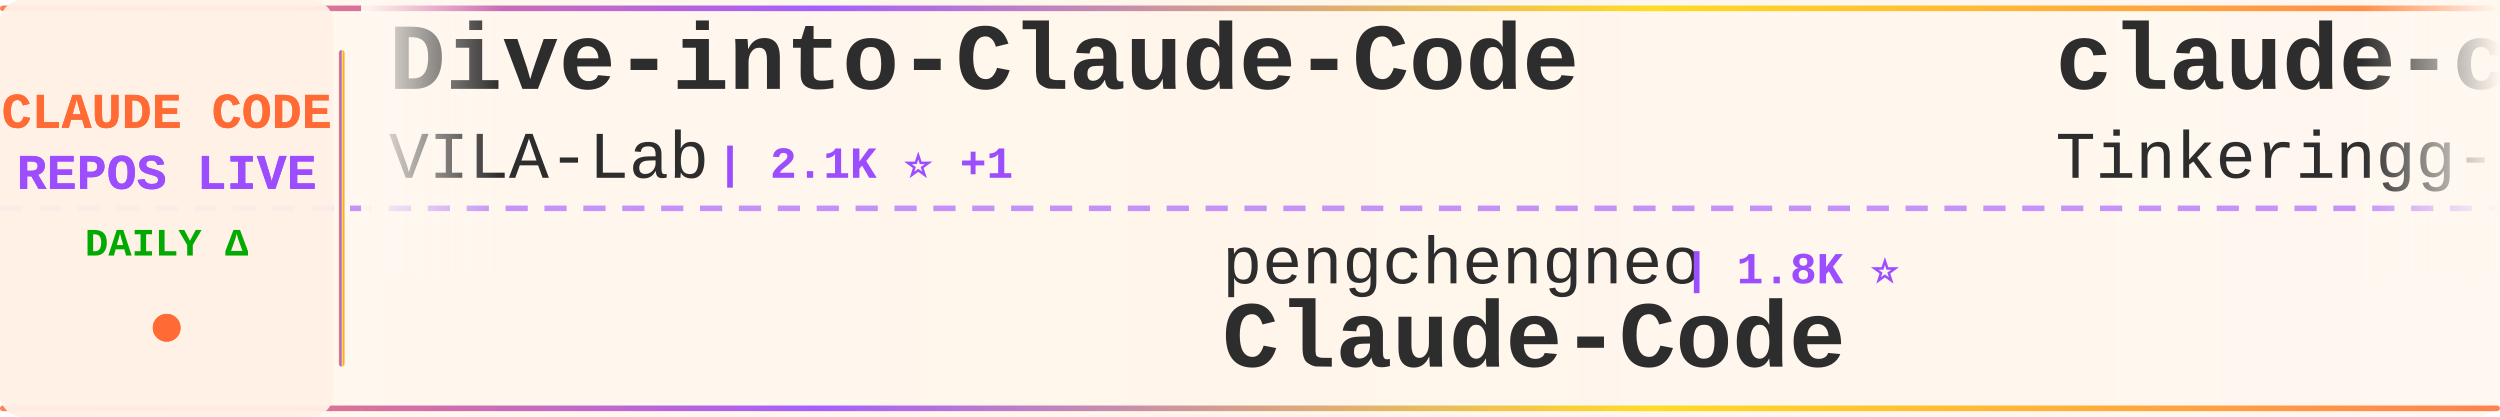
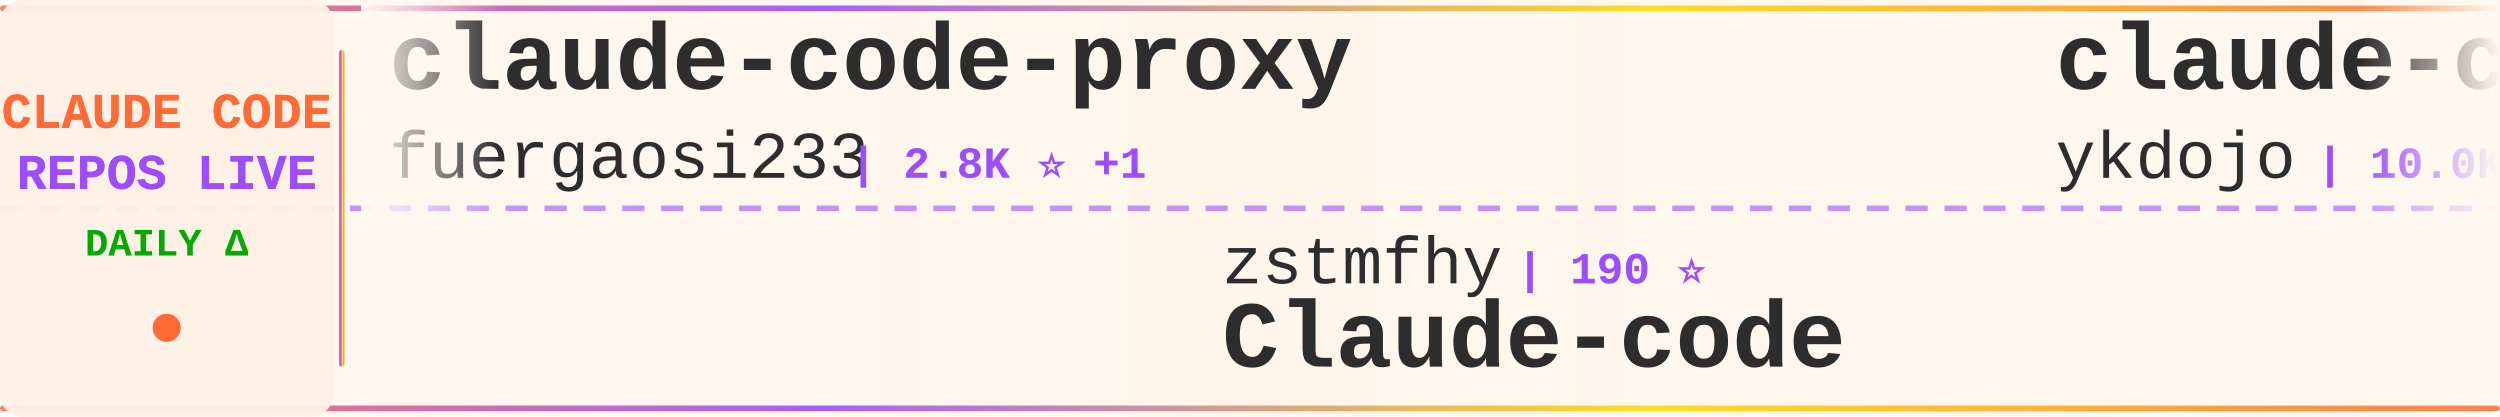
<svg xmlns="http://www.w3.org/2000/svg" width="900" height="150">
  <defs>
    <linearGradient id="tickerBg" x1="0%" y1="0%" x2="100%" y2="0%">
      <stop offset="0%" style="stop-color:#fff8f0;stop-opacity:0.98" />
      <stop offset="50%" style="stop-color:#fff5eb;stop-opacity:1" />
      <stop offset="100%" style="stop-color:#fff8f0;stop-opacity:0.98" />
    </linearGradient>
    <linearGradient id="borderGrad" x1="0%" y1="0%" x2="100%" y2="0%">
      <stop offset="0%" style="stop-color:#FF6B35;stop-opacity:0.85">
        <animate attributeName="stop-opacity" values="0.85;1;0.85" dur="2s" repeatCount="indefinite" />
      </stop>
      <stop offset="33%" style="stop-color:#9C4EFF;stop-opacity:0.9">
        <animate attributeName="stop-opacity" values="0.9;1;0.9" dur="2.2s" repeatCount="indefinite" />
      </stop>
      <stop offset="66%" style="stop-color:#FFD700;stop-opacity:0.85">
        <animate attributeName="stop-opacity" values="0.85;1;0.85" dur="1.8s" repeatCount="indefinite" />
      </stop>
      <stop offset="100%" style="stop-color:#FF6B35;stop-opacity:0.85">
        <animate attributeName="stop-opacity" values="0.85;1;0.85" dur="2s" repeatCount="indefinite" />
      </stop>
    </linearGradient>
    <filter id="textGlow">
      <feGaussianBlur stdDeviation="0.15" result="coloredBlur" />
      <feMerge>
        <feMergeNode in="coloredBlur" />
        <feMergeNode in="SourceGraphic" />
      </feMerge>
    </filter>
    <filter id="metricGlow">
      <feGaussianBlur stdDeviation="0.2" result="coloredBlur" />
      <feMerge>
        <feMergeNode in="coloredBlur" />
        <feMergeNode in="SourceGraphic" />
      </feMerge>
    </filter>
    <linearGradient id="leftFade" x1="0%" y1="0%" x2="100%" y2="0%">
      <stop offset="0%" style="stop-color:#fff8f0;stop-opacity:1" />
      <stop offset="100%" style="stop-color:#fff8f0;stop-opacity:0" />
    </linearGradient>
    <linearGradient id="rightFade" x1="0%" y1="0%" x2="100%" y2="0%">
      <stop offset="0%" style="stop-color:#fff8f0;stop-opacity:0" />
      <stop offset="100%" style="stop-color:#fff8f0;stop-opacity:1" />
    </linearGradient>
  </defs>
  <rect width="900" height="150" fill="url(#tickerBg)" rx="8" />
  <rect x="0" y="2" width="900" height="2" fill="url(#borderGrad)" rx="1" />
  <rect x="0" y="146" width="900" height="2" fill="url(#borderGrad)" rx="1" />
  <line x1="0" y1="75" x2="900" y2="75" stroke="#9C4EFF" stroke-width="2" stroke-dasharray="8 6" opacity="0.6" />
  <rect x="0" y="0" width="120" height="150" fill="#fff0e6" opacity="0.95" rx="8" />
  <text x="60" y="46" font-family="'Courier New', monospace" font-size="18" font-weight="bold" fill="#FF6B35" text-anchor="middle" filter="url(#textGlow)">
    CLAUDE CODE
  </text>
  <text x="60" y="68" font-family="'Courier New', monospace" font-size="18" font-weight="bold" fill="#9C4EFF" text-anchor="middle" filter="url(#textGlow)">
    REPOS LIVE
  </text>
  <text x="60" y="92" font-family="'Courier New', monospace" font-size="14" font-weight="bold" fill="#00aa00" text-anchor="middle">
    DAILY Δ
  </text>
  <circle cx="60" cy="118" r="5" fill="#FF6B35" filter="url(#metricGlow)">
    <animate attributeName="r" values="4;6;4" dur="1.5s" repeatCount="indefinite" />
    <animate attributeName="opacity" values="0.6;1;0.6" dur="1.5s" repeatCount="indefinite" />
  </circle>
  <rect x="122" y="18" width="2" height="114" fill="url(#borderGrad)" rx="1" />
  <clipPath id="tickerClip">
    <rect x="130" y="0" width="770" height="150" />
  </clipPath>
  <g clip-path="url(#tickerClip)">
    <g id="tickerItems">
      <animateTransform attributeName="transform" attributeType="XML" type="translate" from="0 0" to="-3000 0" dur="54s" repeatCount="indefinite" />
      <g transform="translate(0, 0)">
-         <text x="140" y="32" font-family="'Courier New', monospace" font-size="34" font-weight="bold" fill="#2d2d2d">Dive-into-Claude-Code</text>
-         <text x="140" y="64" font-family="'Courier New', monospace" font-size="24" font-weight="normal" fill="#2d2d2d" opacity="1.0">VILA-Lab</text>
-         <text x="258" y="64" font-family="'Courier New', monospace" font-size="16" font-weight="bold" fill="#9C4EFF"> | 2.1K ⭐ +1</text>
+         <text x="140" y="32" font-family="'Courier New', monospace" font-size="34" font-weight="bold" fill="#2d2d2d">claude-code-proxy</text>
+         <text x="140" y="64" font-family="'Courier New', monospace" font-size="24" font-weight="normal" fill="#2d2d2d" opacity="1.0">fuergaosi233</text>
+         <text x="306" y="64" font-family="'Courier New', monospace" font-size="16" font-weight="bold" fill="#9C4EFF"> | 2.8K ⭐ +1</text>
      </g>
      <g transform="translate(300, 0)">
-         <text x="140" y="102" font-family="'Courier New', monospace" font-size="24" font-weight="normal" fill="#2d2d2d" opacity="1.0">pengchengneo</text>
-         <text x="306" y="102" font-family="'Courier New', monospace" font-size="16" font-weight="bold" fill="#9C4EFF"> | 1.8K ⭐</text>
-         <text x="140" y="132" font-family="'Courier New', monospace" font-size="34" font-weight="bold" fill="#2d2d2d">Claude-Code</text>
+         <text x="140" y="102" font-family="'Courier New', monospace" font-size="24" font-weight="normal" fill="#2d2d2d" opacity="1.0">zstmfhy</text>
+         <text x="246" y="102" font-family="'Courier New', monospace" font-size="16" font-weight="bold" fill="#9C4EFF"> | 190 ⭐</text>
+         <text x="140" y="132" font-family="'Courier New', monospace" font-size="34" font-weight="bold" fill="#2d2d2d">Claude-code</text>
      </g>
      <g transform="translate(600, 0)">
-         <text x="140" y="32" font-family="'Courier New', monospace" font-size="34" font-weight="bold" fill="#2d2d2d">claude-code</text>
-         <text x="140" y="64" font-family="'Courier New', monospace" font-size="24" font-weight="normal" fill="#2d2d2d" opacity="1.0">Tinkeringg-Lab</text>
-         <text x="330" y="64" font-family="'Courier New', monospace" font-size="16" font-weight="bold" fill="#9C4EFF"> | 212 ⭐</text>
+         <text x="140" y="32" font-family="'Courier New', monospace" font-size="34" font-weight="bold" fill="#2d2d2d">claude-code-tips</text>
+         <text x="140" y="64" font-family="'Courier New', monospace" font-size="24" font-weight="normal" fill="#2d2d2d" opacity="1.0">ykdojo</text>
+         <text x="234" y="64" font-family="'Courier New', monospace" font-size="16" font-weight="bold" fill="#9C4EFF"> | 10.0K ⭐ +6</text>
      </g>
      <g transform="translate(900, 0)">
-         <text x="140" y="102" font-family="'Courier New', monospace" font-size="24" font-weight="normal" fill="#2d2d2d" opacity="1.0">Maciek-roboblog</text>
-         <text x="342" y="102" font-family="'Courier New', monospace" font-size="16" font-weight="bold" fill="#9C4EFF"> | 8.7K ⭐</text>
-         <text x="140" y="132" font-family="'Courier New', monospace" font-size="34" font-weight="bold" fill="#2d2d2d">Claude-Code-Usage-Monito...</text>
+         <text x="140" y="102" font-family="'Courier New', monospace" font-size="24" font-weight="normal" fill="#2d2d2d" opacity="1.0">xorespesp</text>
+         <text x="270" y="102" font-family="'Courier New', monospace" font-size="16" font-weight="bold" fill="#9C4EFF"> | 231 ⭐</text>
+         <text x="140" y="132" font-family="'Courier New', monospace" font-size="34" font-weight="bold" fill="#2d2d2d">claude-code</text>
      </g>
      <g transform="translate(1200, 0)">
-         <text x="140" y="32" font-family="'Courier New', monospace" font-size="34" font-weight="bold" fill="#2d2d2d">claude-code-workflows</text>
-         <text x="140" y="64" font-family="'Courier New', monospace" font-size="24" font-weight="normal" fill="#2d2d2d" opacity="1.0">OneRedOak</text>
-         <text x="270" y="64" font-family="'Courier New', monospace" font-size="16" font-weight="bold" fill="#9C4EFF"> | 3.9K ⭐</text>
+         <text x="140" y="32" font-family="'Courier New', monospace" font-size="34" font-weight="bold" fill="#2d2d2d">Claude-code</text>
+         <text x="140" y="64" font-family="'Courier New', monospace" font-size="24" font-weight="normal" fill="#2d2d2d" opacity="1.0">fazxes</text>
+         <text x="234" y="64" font-family="'Courier New', monospace" font-size="16" font-weight="bold" fill="#9C4EFF"> | 232 ⭐</text>
      </g>
      <g transform="translate(1500, 0)">
-         <text x="140" y="102" font-family="'Courier New', monospace" font-size="24" font-weight="normal" fill="#2d2d2d" opacity="1.0">digitalsamba</text>
-         <text x="306" y="102" font-family="'Courier New', monospace" font-size="16" font-weight="bold" fill="#9C4EFF"> | 2.0K ⭐ +3</text>
-         <text x="140" y="132" font-family="'Courier New', monospace" font-size="34" font-weight="bold" fill="#2d2d2d">claude-code-video-toolki...</text>
+         <text x="140" y="102" font-family="'Courier New', monospace" font-size="24" font-weight="normal" fill="#2d2d2d" opacity="1.0">nicedreamzapp</text>
+         <text x="318" y="102" font-family="'Courier New', monospace" font-size="16" font-weight="bold" fill="#9C4EFF"> | 3.2K ⭐ +1</text>
+         <text x="140" y="132" font-family="'Courier New', monospace" font-size="34" font-weight="bold" fill="#2d2d2d">claude-code-local</text>
      </g>
      <g transform="translate(1800, 0)">
-         <text x="140" y="32" font-family="'Courier New', monospace" font-size="34" font-weight="bold" fill="#2d2d2d">claude-code-engineering</text>
-         <text x="140" y="64" font-family="'Courier New', monospace" font-size="24" font-weight="normal" fill="#2d2d2d" opacity="1.0">huangjia2019</text>
-         <text x="306" y="64" font-family="'Courier New', monospace" font-size="16" font-weight="bold" fill="#9C4EFF"> | 1.1K ⭐</text>
+         <text x="140" y="32" font-family="'Courier New', monospace" font-size="34" font-weight="bold" fill="#2d2d2d">claude-code-spec-workflo...</text>
+         <text x="140" y="64" font-family="'Courier New', monospace" font-size="24" font-weight="normal" fill="#2d2d2d" opacity="1.0">Pimzino</text>
+         <text x="246" y="64" font-family="'Courier New', monospace" font-size="16" font-weight="bold" fill="#9C4EFF"> | 3.9K ⭐ +1</text>
      </g>
      <g transform="translate(2100, 0)">
-         <text x="140" y="102" font-family="'Courier New', monospace" font-size="24" font-weight="normal" fill="#2d2d2d" opacity="1.0">sugyan</text>
-         <text x="234" y="102" font-family="'Courier New', monospace" font-size="16" font-weight="bold" fill="#9C4EFF"> | 1.1K ⭐</text>
-         <text x="140" y="132" font-family="'Courier New', monospace" font-size="34" font-weight="bold" fill="#2d2d2d">claude-code-webui</text>
+         <text x="140" y="102" font-family="'Courier New', monospace" font-size="24" font-weight="normal" fill="#2d2d2d" opacity="1.0">mehmoodosman</text>
+         <text x="306" y="102" font-family="'Courier New', monospace" font-size="16" font-weight="bold" fill="#9C4EFF"> | 173 ⭐ +1</text>
+         <text x="140" y="132" font-family="'Courier New', monospace" font-size="34" font-weight="bold" fill="#2d2d2d">claude-code</text>
      </g>
      <g transform="translate(2400, 0)">
-         <text x="140" y="32" font-family="'Courier New', monospace" font-size="34" font-weight="bold" fill="#2d2d2d">awesome-claude-code-plug...</text>
-         <text x="140" y="64" font-family="'Courier New', monospace" font-size="24" font-weight="normal" fill="#2d2d2d" opacity="1.0">ccplugins</text>
-         <text x="270" y="64" font-family="'Courier New', monospace" font-size="16" font-weight="bold" fill="#9C4EFF"> | 923 ⭐</text>
+         <text x="140" y="32" font-family="'Courier New', monospace" font-size="34" font-weight="bold" fill="#2d2d2d">claude-code-source</text>
+         <text x="140" y="64" font-family="'Courier New', monospace" font-size="24" font-weight="normal" fill="#2d2d2d" opacity="1.0">hangsman</text>
+         <text x="258" y="64" font-family="'Courier New', monospace" font-size="16" font-weight="bold" fill="#9C4EFF"> | 791 ⭐</text>
      </g>
      <g transform="translate(2700, 0)">
-         <text x="140" y="102" font-family="'Courier New', monospace" font-size="24" font-weight="normal" fill="#2d2d2d" opacity="1.0">shanraisshan</text>
-         <text x="306" y="102" font-family="'Courier New', monospace" font-size="16" font-weight="bold" fill="#9C4EFF"> | 65.2K ⭐ +37</text>
-         <text x="140" y="132" font-family="'Courier New', monospace" font-size="34" font-weight="bold" fill="#2d2d2d">claude-code-best-practic...</text>
+         <text x="140" y="102" font-family="'Courier New', monospace" font-size="24" font-weight="normal" fill="#2d2d2d" opacity="1.0">rohitg00</text>
+         <text x="258" y="102" font-family="'Courier New', monospace" font-size="16" font-weight="bold" fill="#9C4EFF"> | 2.6K ⭐ +1</text>
+         <text x="140" y="132" font-family="'Courier New', monospace" font-size="34" font-weight="bold" fill="#2d2d2d">awesome-claude-code-tool...</text>
      </g>
      <g transform="translate(3000, 0)">
-         <text x="140" y="32" font-family="'Courier New', monospace" font-size="34" font-weight="bold" fill="#2d2d2d">Dive-into-Claude-Code</text>
-         <text x="140" y="64" font-family="'Courier New', monospace" font-size="24" font-weight="normal" fill="#2d2d2d" opacity="1.0">VILA-Lab</text>
-         <text x="258" y="64" font-family="'Courier New', monospace" font-size="16" font-weight="bold" fill="#9C4EFF"> | 2.1K ⭐ +1</text>
+         <text x="140" y="32" font-family="'Courier New', monospace" font-size="34" font-weight="bold" fill="#2d2d2d">claude-code-proxy</text>
+         <text x="140" y="64" font-family="'Courier New', monospace" font-size="24" font-weight="normal" fill="#2d2d2d" opacity="1.0">fuergaosi233</text>
+         <text x="306" y="64" font-family="'Courier New', monospace" font-size="16" font-weight="bold" fill="#9C4EFF"> | 2.8K ⭐ +1</text>
      </g>
      <g transform="translate(3300, 0)">
-         <text x="140" y="102" font-family="'Courier New', monospace" font-size="24" font-weight="normal" fill="#2d2d2d" opacity="1.0">pengchengneo</text>
-         <text x="306" y="102" font-family="'Courier New', monospace" font-size="16" font-weight="bold" fill="#9C4EFF"> | 1.8K ⭐</text>
-         <text x="140" y="132" font-family="'Courier New', monospace" font-size="34" font-weight="bold" fill="#2d2d2d">Claude-Code</text>
+         <text x="140" y="102" font-family="'Courier New', monospace" font-size="24" font-weight="normal" fill="#2d2d2d" opacity="1.0">zstmfhy</text>
+         <text x="246" y="102" font-family="'Courier New', monospace" font-size="16" font-weight="bold" fill="#9C4EFF"> | 190 ⭐</text>
+         <text x="140" y="132" font-family="'Courier New', monospace" font-size="34" font-weight="bold" fill="#2d2d2d">Claude-code</text>
      </g>
      <g transform="translate(3600, 0)">
-         <text x="140" y="32" font-family="'Courier New', monospace" font-size="34" font-weight="bold" fill="#2d2d2d">claude-code</text>
-         <text x="140" y="64" font-family="'Courier New', monospace" font-size="24" font-weight="normal" fill="#2d2d2d" opacity="1.0">Tinkeringg-Lab</text>
-         <text x="330" y="64" font-family="'Courier New', monospace" font-size="16" font-weight="bold" fill="#9C4EFF"> | 212 ⭐</text>
+         <text x="140" y="32" font-family="'Courier New', monospace" font-size="34" font-weight="bold" fill="#2d2d2d">claude-code-tips</text>
+         <text x="140" y="64" font-family="'Courier New', monospace" font-size="24" font-weight="normal" fill="#2d2d2d" opacity="1.0">ykdojo</text>
+         <text x="234" y="64" font-family="'Courier New', monospace" font-size="16" font-weight="bold" fill="#9C4EFF"> | 10.0K ⭐ +6</text>
      </g>
      <g transform="translate(3900, 0)">
-         <text x="140" y="102" font-family="'Courier New', monospace" font-size="24" font-weight="normal" fill="#2d2d2d" opacity="1.0">Maciek-roboblog</text>
-         <text x="342" y="102" font-family="'Courier New', monospace" font-size="16" font-weight="bold" fill="#9C4EFF"> | 8.7K ⭐</text>
-         <text x="140" y="132" font-family="'Courier New', monospace" font-size="34" font-weight="bold" fill="#2d2d2d">Claude-Code-Usage-Monito...</text>
+         <text x="140" y="102" font-family="'Courier New', monospace" font-size="24" font-weight="normal" fill="#2d2d2d" opacity="1.0">xorespesp</text>
+         <text x="270" y="102" font-family="'Courier New', monospace" font-size="16" font-weight="bold" fill="#9C4EFF"> | 231 ⭐</text>
+         <text x="140" y="132" font-family="'Courier New', monospace" font-size="34" font-weight="bold" fill="#2d2d2d">claude-code</text>
      </g>
    </g>
  </g>
  <rect x="130" y="0" width="50" height="100" fill="url(#leftFade)" />
  <rect x="850" y="0" width="50" height="100" fill="url(#rightFade)" />
</svg>
